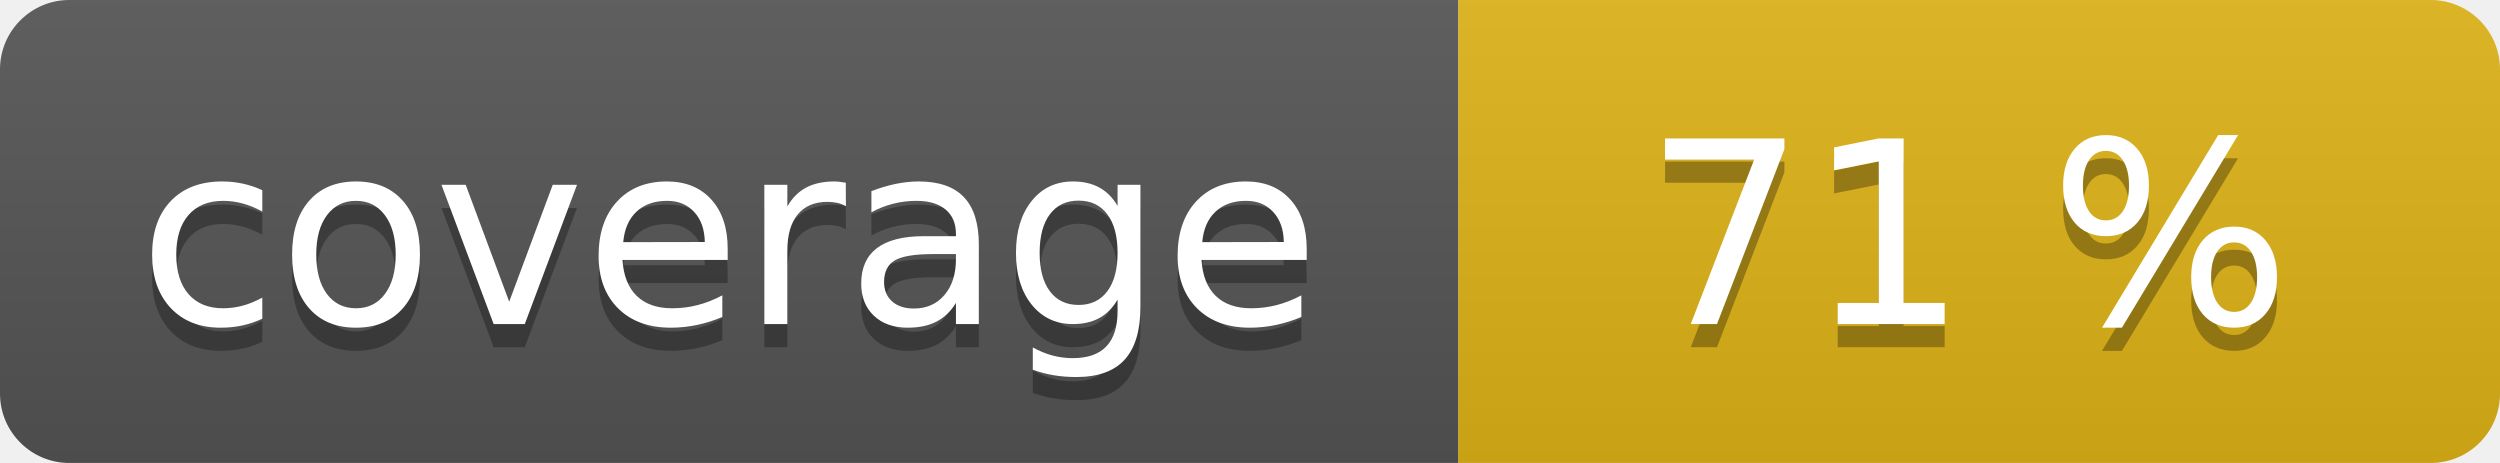
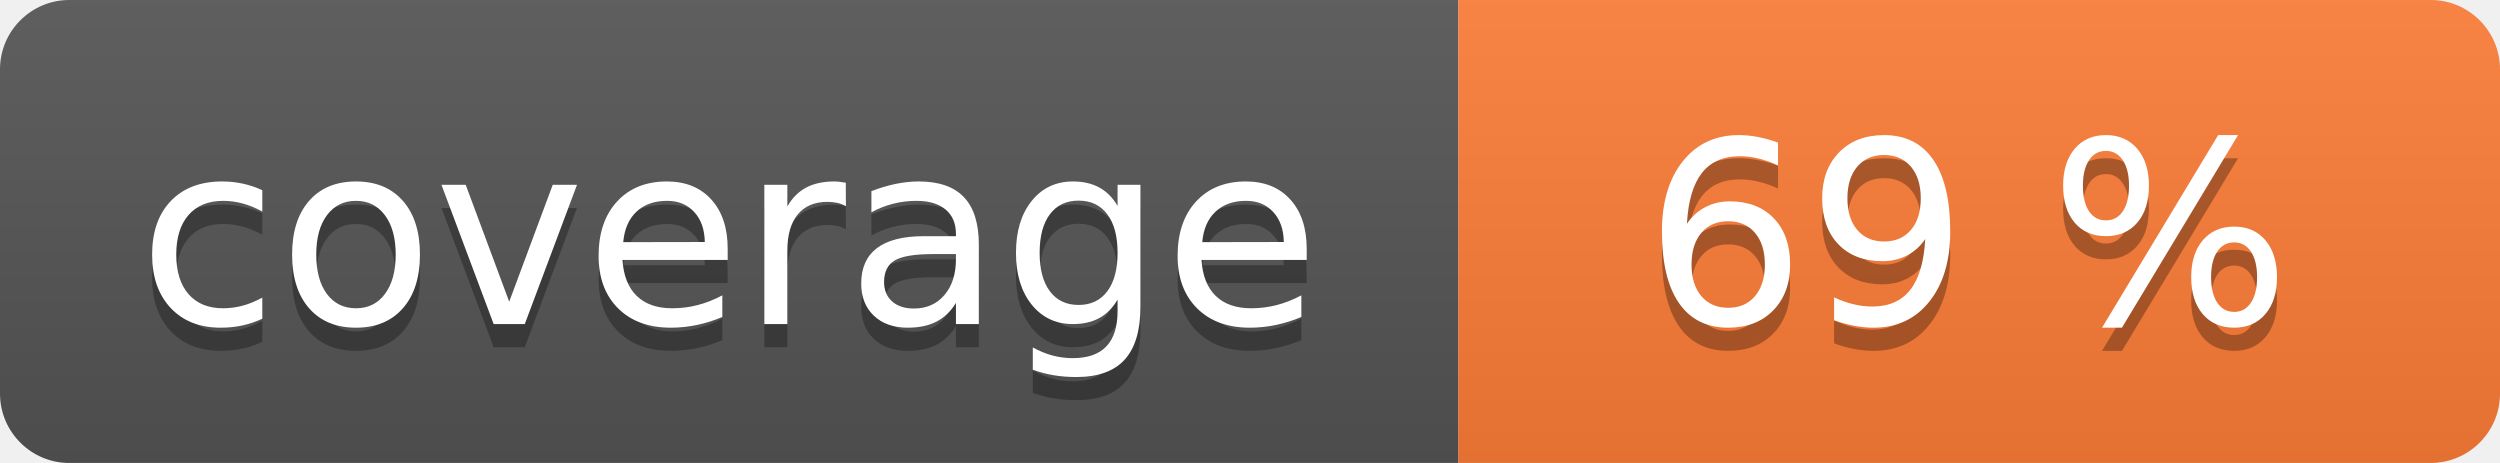
<svg xmlns="http://www.w3.org/2000/svg" width="108" height="20" role="img">
  <linearGradient id="s" x2="0" y2="100%">
    <stop offset="0" stop-color="#bbb" stop-opacity=".1" />
    <stop offset="1" stop-opacity=".1" />
  </linearGradient>
  <clipPath id="r">
    <rect width="108" height="20" rx="3" fill="#fff" />
  </clipPath>
  <g clip-path="url(#r)">
    <rect width="63" height="20" fill="#555" />
-     <rect x="63" width="45" height="20" fill="#dfb317" />
+     <rect x="63" width="45" height="20" fill="#fe7d37" />
    <rect width="108" height="20" fill="url(#s)" />
  </g>
  <g fill="#fff" text-anchor="middle" font-family="Verdana,Geneva,DejaVu Sans,sans-serif" text-rendering="geometricPrecision" font-size="110">
    <text aria-hidden="true" x="315" y="150" fill="#010101" fill-opacity=".3" transform="scale(.1)" textLength="530">coverage</text>
    <text x="315" y="140" transform="scale(.1)" fill="#fff" textLength="530">coverage</text>
-     <text aria-hidden="true" x="850" y="150" fill="#010101" fill-opacity=".3" transform="scale(.1)" textLength="350">71 %</text>
-     <text x="850" y="140" transform="scale(.1)" fill="#fff" textLength="350">71 %</text>
+     <text aria-hidden="true" x="850" y="150" fill="#010101" fill-opacity=".3" transform="scale(.1)" textLength="350">69 %</text>
+     <text x="850" y="140" transform="scale(.1)" fill="#fff" textLength="350">69 %</text>
  </g>
</svg>
